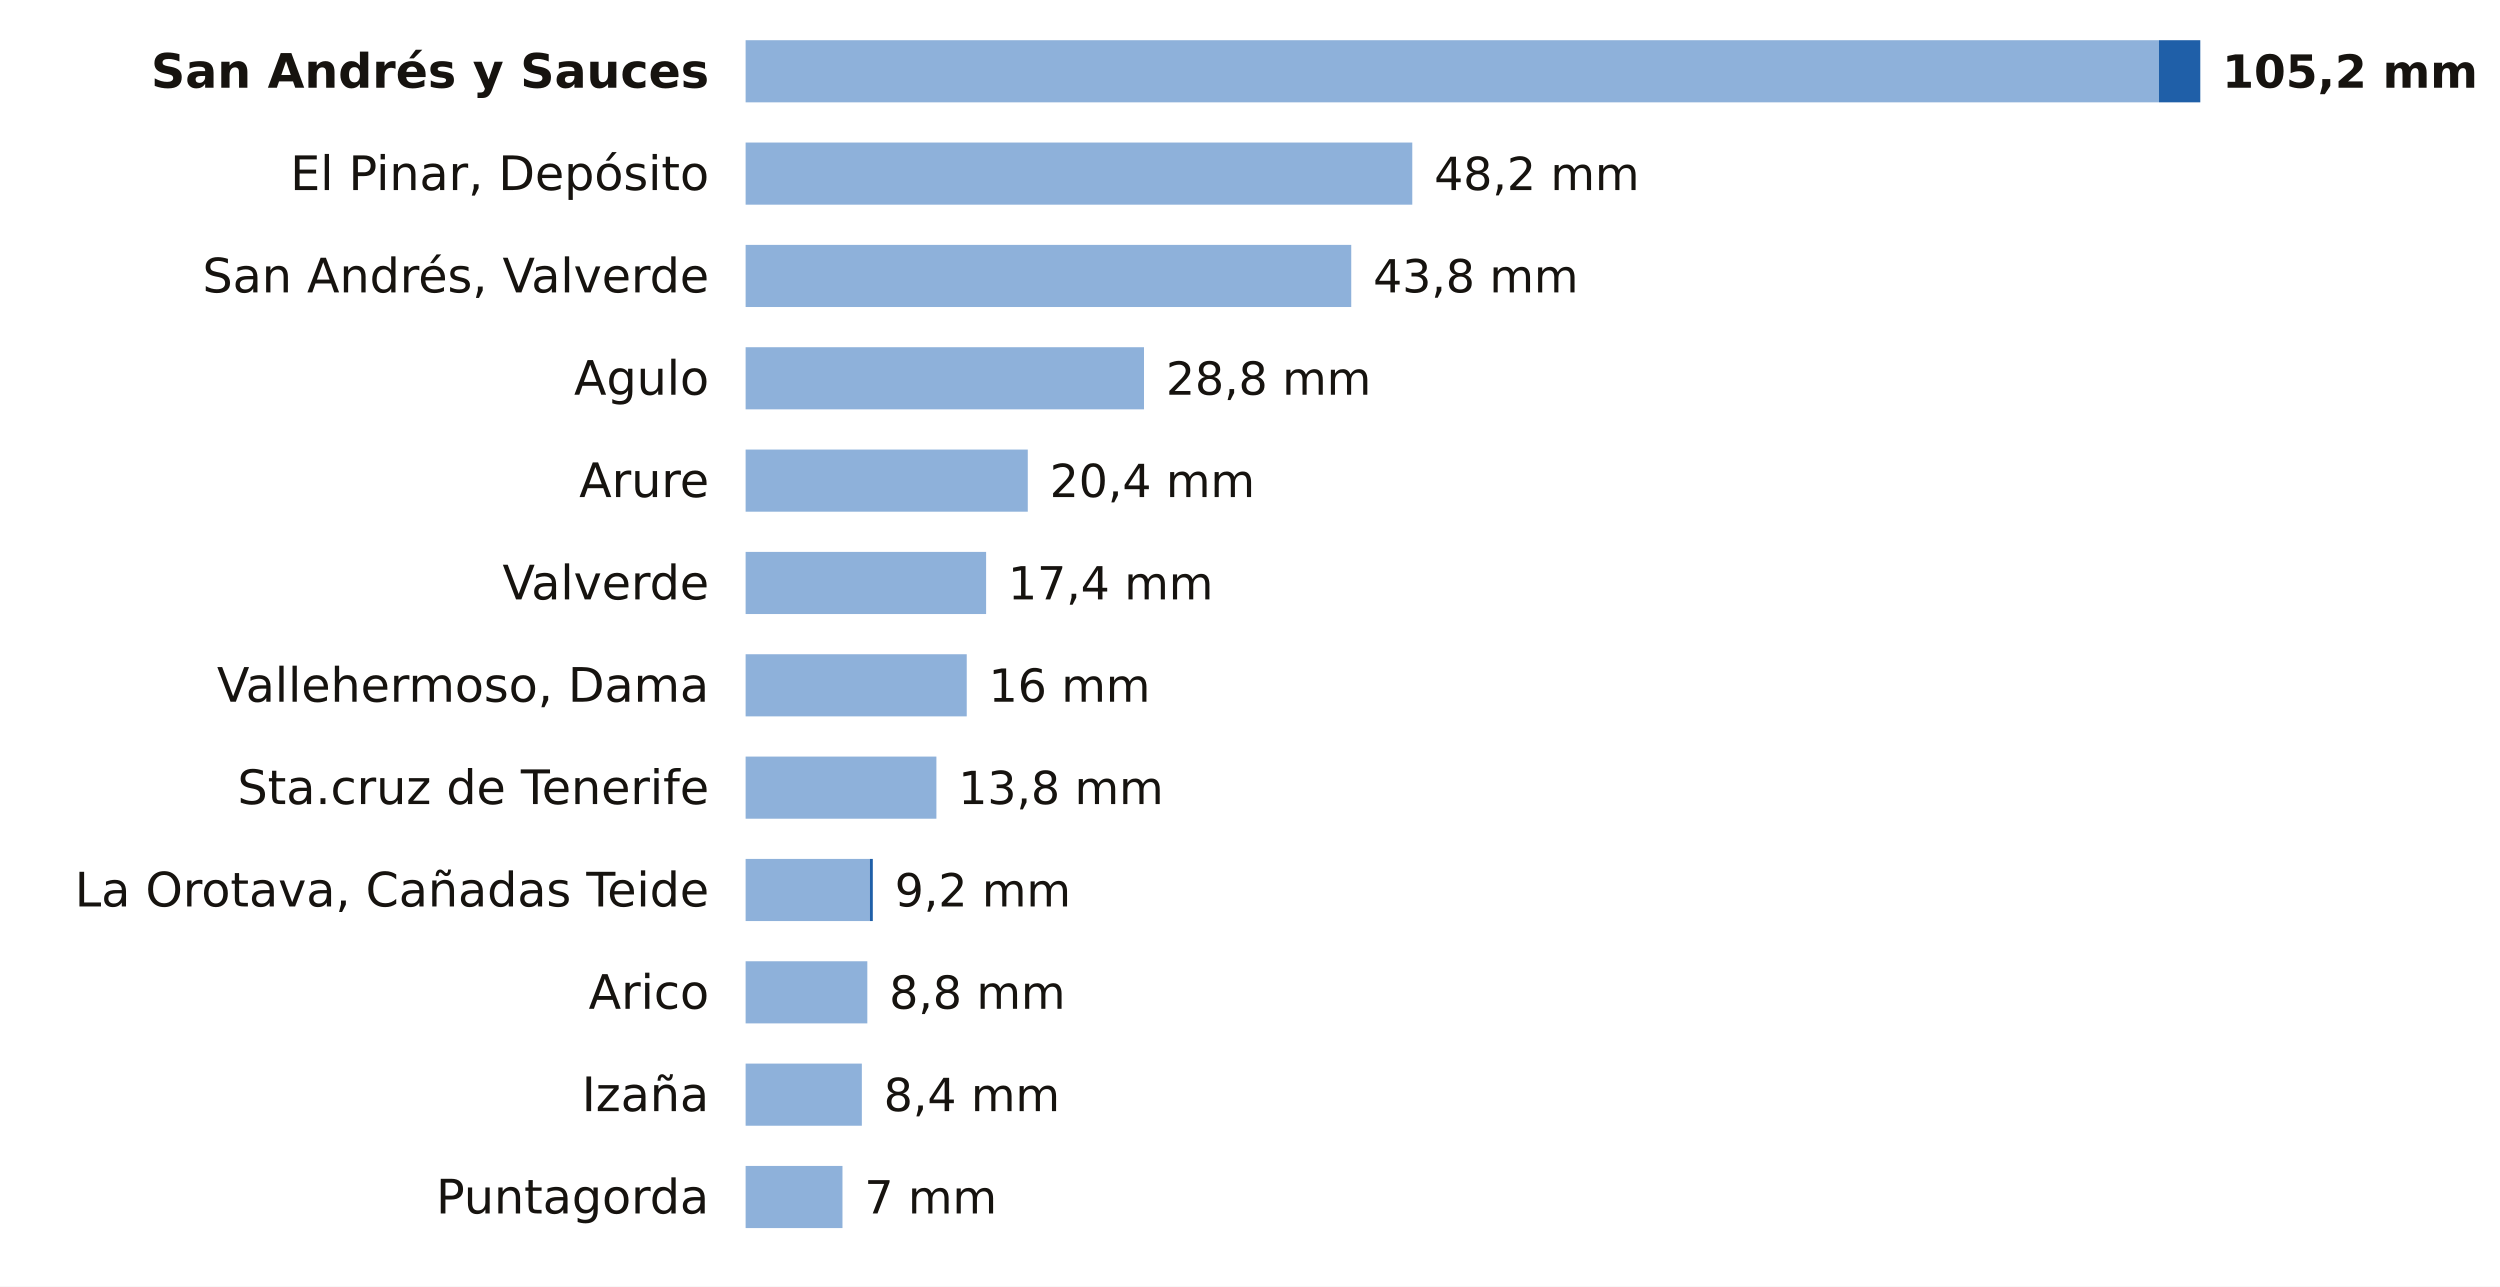
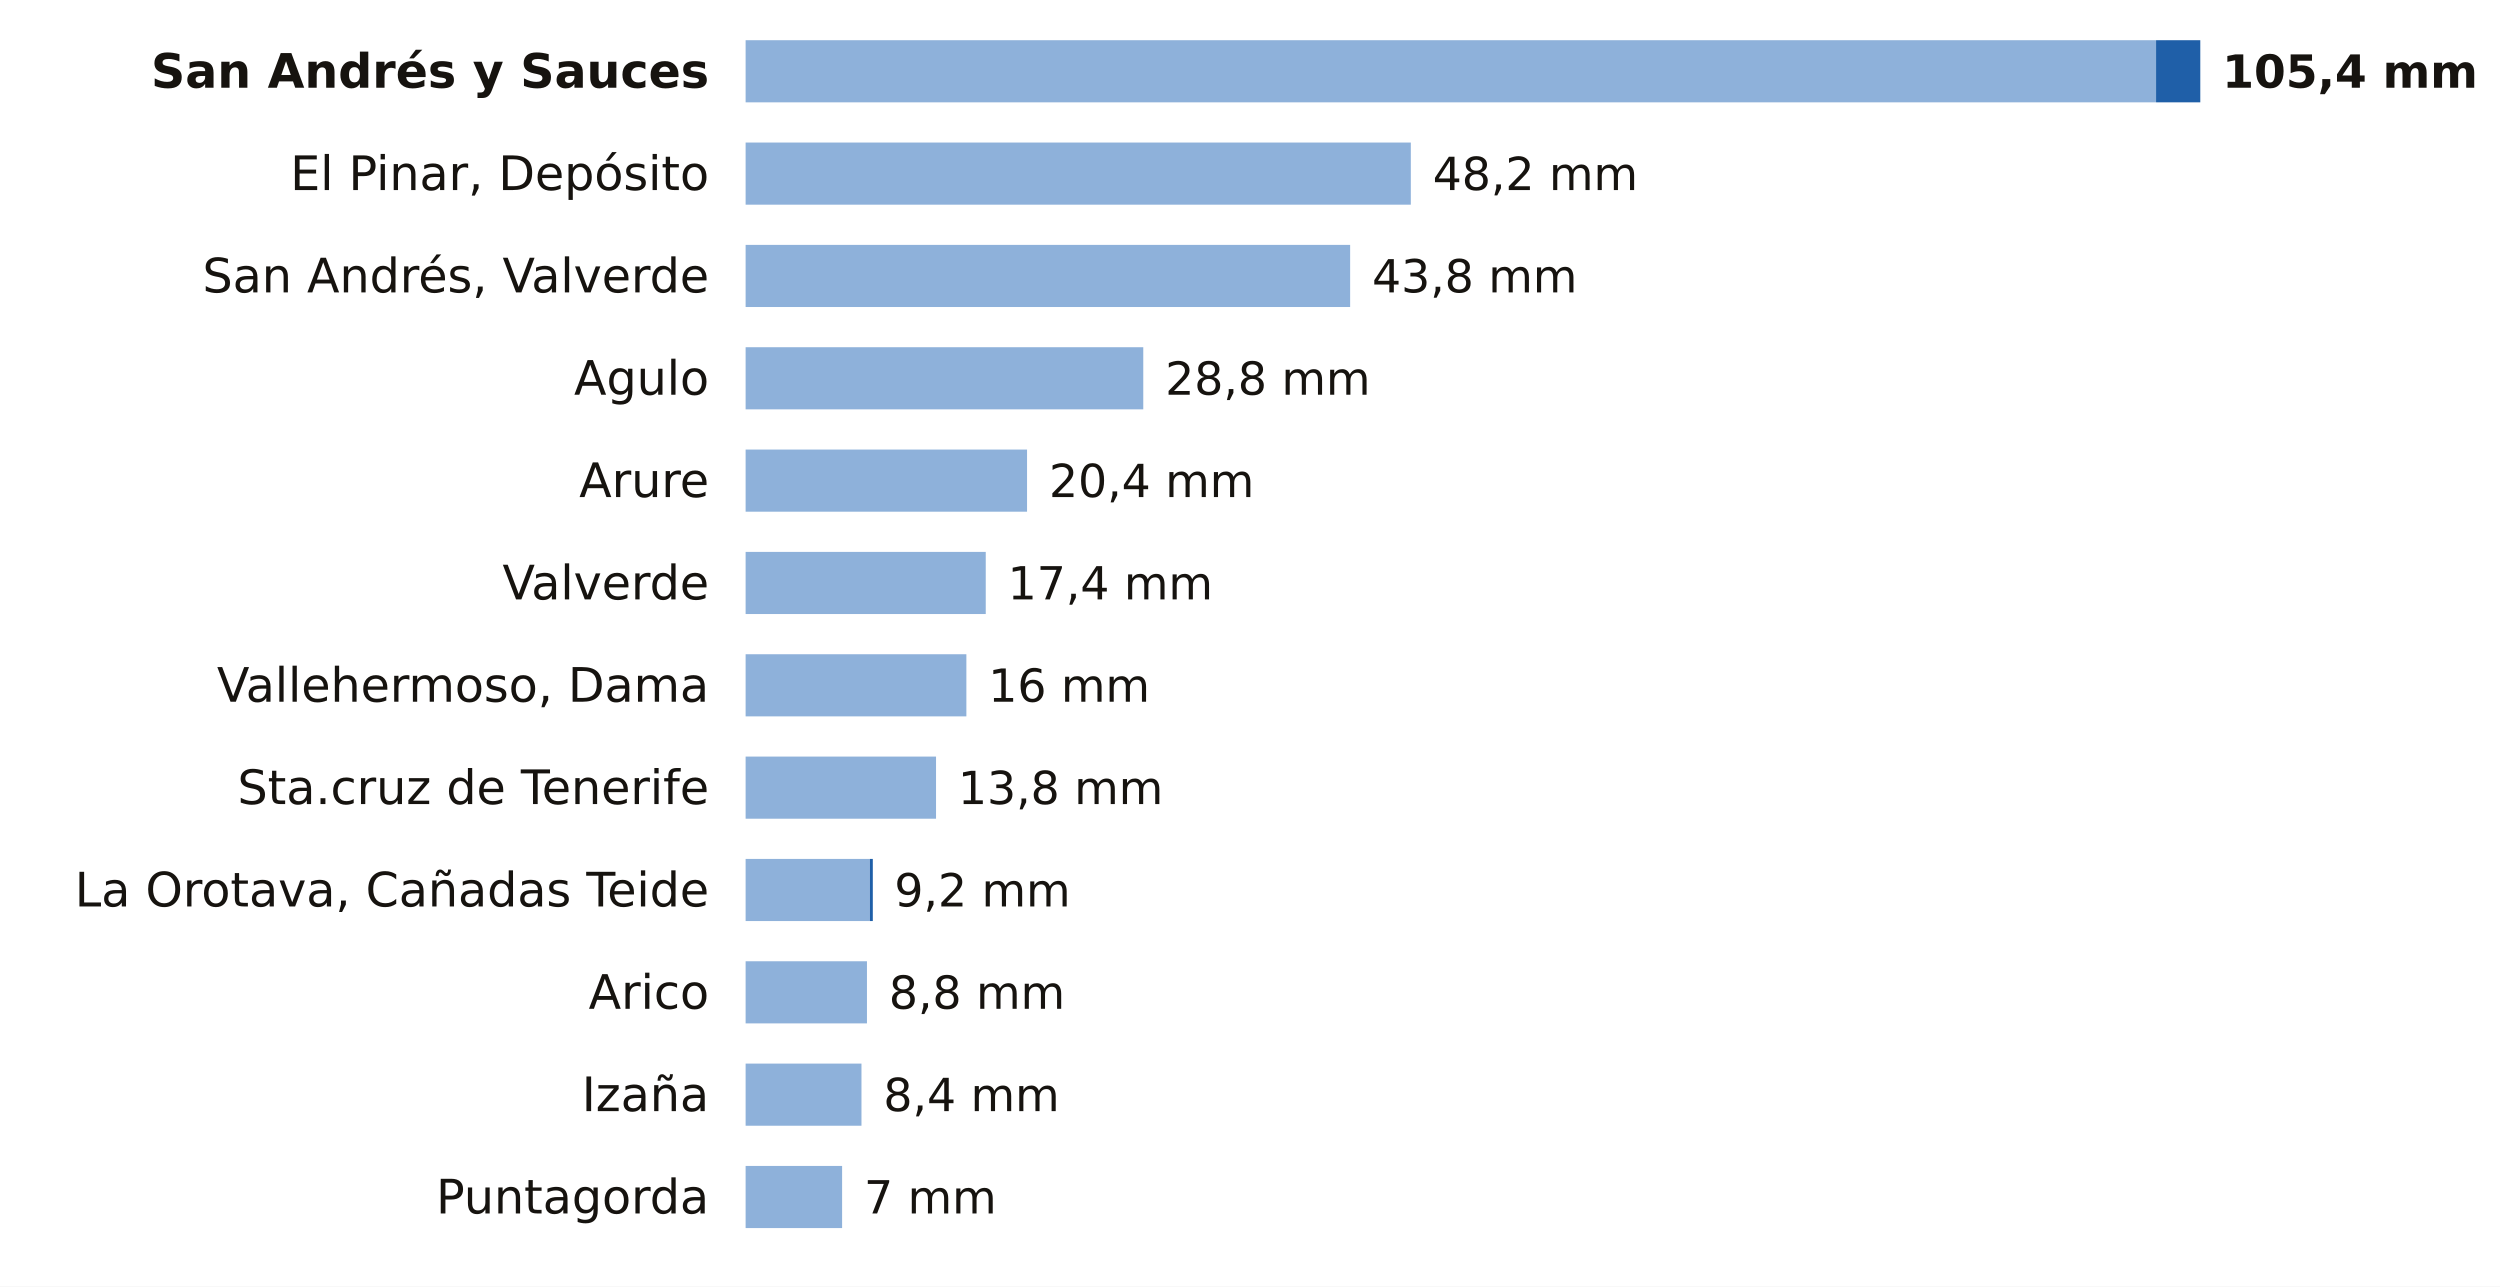
<svg xmlns="http://www.w3.org/2000/svg" viewBox="0 0 684 352" width="684" height="352" role="img" aria-label="La lluvia de los últimos 7 días en las estaciones de AEMET de Santa Cruz de Tenerife">
  <rect width="684" height="352" fill="#FFFFFF" />
  <text x="194.0" y="24.0" font-size="13" fill="#16130F" text-anchor="end" font-weight="600" font-family="Public Sans, DejaVu Sans, Arial, sans-serif">San Andrés y Sauces</text>
-   <rect x="204" y="11" width="386.7" height="17" fill="#8EB1DA" />
-   <rect x="590.7" y="11" width="11.3" height="17" fill="#1F5FA8" />
-   <text x="608.0" y="24.0" font-size="12.5" fill="#16130F" text-anchor="start" font-weight="700" font-family="Public Sans, DejaVu Sans, Arial, sans-serif">105,2 mm</text>
+   <rect x="204" y="11" width="385.9" height="17" fill="#8EB1DA" />
+   <rect x="589.9" y="11" width="12.1" height="17" fill="#1F5FA8" />
+   <text x="608.0" y="24.0" font-size="12.5" fill="#16130F" text-anchor="start" font-weight="700" font-family="Public Sans, DejaVu Sans, Arial, sans-serif">105,4 mm</text>
  <text x="194.0" y="52.0" font-size="13" fill="#16130F" text-anchor="end" font-weight="400" font-family="Public Sans, DejaVu Sans, Arial, sans-serif">El Pinar, Depósito</text>
-   <rect x="204" y="39" width="182.4" height="17" fill="#8EB1DA" />
-   <text x="392.4" y="52.0" font-size="12.5" fill="#16130F" text-anchor="start" font-weight="500" font-family="Public Sans, DejaVu Sans, Arial, sans-serif">48,2 mm</text>
+   <rect x="204" y="39" width="182.0" height="17" fill="#8EB1DA" />
+   <text x="392.0" y="52.0" font-size="12.5" fill="#16130F" text-anchor="start" font-weight="500" font-family="Public Sans, DejaVu Sans, Arial, sans-serif">48,2 mm</text>
  <text x="194.0" y="80.0" font-size="13" fill="#16130F" text-anchor="end" font-weight="400" font-family="Public Sans, DejaVu Sans, Arial, sans-serif">San Andrés, Valverde</text>
-   <rect x="204" y="67" width="165.7" height="17" fill="#8EB1DA" />
-   <text x="375.7" y="80.0" font-size="12.5" fill="#16130F" text-anchor="start" font-weight="500" font-family="Public Sans, DejaVu Sans, Arial, sans-serif">43,8 mm</text>
+   <rect x="204" y="67" width="165.4" height="17" fill="#8EB1DA" />
+   <text x="375.4" y="80.0" font-size="12.5" fill="#16130F" text-anchor="start" font-weight="500" font-family="Public Sans, DejaVu Sans, Arial, sans-serif">43,8 mm</text>
  <text x="194.0" y="108.0" font-size="13" fill="#16130F" text-anchor="end" font-weight="400" font-family="Public Sans, DejaVu Sans, Arial, sans-serif">Agulo</text>
-   <rect x="204" y="95" width="109.0" height="17" fill="#8EB1DA" />
-   <text x="319.0" y="108.0" font-size="12.5" fill="#16130F" text-anchor="start" font-weight="500" font-family="Public Sans, DejaVu Sans, Arial, sans-serif">28,8 mm</text>
+   <rect x="204" y="95" width="108.8" height="17" fill="#8EB1DA" />
+   <text x="318.8" y="108.0" font-size="12.5" fill="#16130F" text-anchor="start" font-weight="500" font-family="Public Sans, DejaVu Sans, Arial, sans-serif">28,8 mm</text>
  <text x="194.0" y="136.0" font-size="13" fill="#16130F" text-anchor="end" font-weight="400" font-family="Public Sans, DejaVu Sans, Arial, sans-serif">Arure</text>
-   <rect x="204" y="123" width="77.2" height="17" fill="#8EB1DA" />
-   <text x="287.2" y="136.0" font-size="12.5" fill="#16130F" text-anchor="start" font-weight="500" font-family="Public Sans, DejaVu Sans, Arial, sans-serif">20,4 mm</text>
+   <rect x="204" y="123" width="77.0" height="17" fill="#8EB1DA" />
+   <text x="287.0" y="136.0" font-size="12.5" fill="#16130F" text-anchor="start" font-weight="500" font-family="Public Sans, DejaVu Sans, Arial, sans-serif">20,4 mm</text>
  <text x="194.0" y="164.0" font-size="13" fill="#16130F" text-anchor="end" font-weight="400" font-family="Public Sans, DejaVu Sans, Arial, sans-serif">Valverde</text>
-   <rect x="204" y="151" width="65.8" height="17" fill="#8EB1DA" />
-   <text x="275.8" y="164.0" font-size="12.5" fill="#16130F" text-anchor="start" font-weight="500" font-family="Public Sans, DejaVu Sans, Arial, sans-serif">17,4 mm</text>
+   <rect x="204" y="151" width="65.7" height="17" fill="#8EB1DA" />
+   <text x="275.7" y="164.0" font-size="12.5" fill="#16130F" text-anchor="start" font-weight="500" font-family="Public Sans, DejaVu Sans, Arial, sans-serif">17,4 mm</text>
  <text x="194.0" y="192.0" font-size="13" fill="#16130F" text-anchor="end" font-weight="400" font-family="Public Sans, DejaVu Sans, Arial, sans-serif">Vallehermoso, Dama</text>
-   <rect x="204" y="179" width="60.5" height="17" fill="#8EB1DA" />
-   <text x="270.5" y="192.0" font-size="12.5" fill="#16130F" text-anchor="start" font-weight="500" font-family="Public Sans, DejaVu Sans, Arial, sans-serif">16 mm</text>
+   <rect x="204" y="179" width="60.4" height="17" fill="#8EB1DA" />
+   <text x="270.4" y="192.0" font-size="12.5" fill="#16130F" text-anchor="start" font-weight="500" font-family="Public Sans, DejaVu Sans, Arial, sans-serif">16 mm</text>
  <text x="194.0" y="220.0" font-size="13" fill="#16130F" text-anchor="end" font-weight="400" font-family="Public Sans, DejaVu Sans, Arial, sans-serif">Sta.cruz de Tenerife</text>
-   <rect x="204" y="207" width="52.2" height="17" fill="#8EB1DA" />
-   <text x="262.2" y="220.0" font-size="12.5" fill="#16130F" text-anchor="start" font-weight="500" font-family="Public Sans, DejaVu Sans, Arial, sans-serif">13,8 mm</text>
+   <rect x="204" y="207" width="52.1" height="17" fill="#8EB1DA" />
+   <text x="262.1" y="220.0" font-size="12.5" fill="#16130F" text-anchor="start" font-weight="500" font-family="Public Sans, DejaVu Sans, Arial, sans-serif">13,8 mm</text>
  <text x="194.0" y="248.0" font-size="13" fill="#16130F" text-anchor="end" font-weight="400" font-family="Public Sans, DejaVu Sans, Arial, sans-serif">La Orotava, Cañadas Teide</text>
  <rect x="204" y="235" width="34.0" height="17" fill="#8EB1DA" />
  <rect x="238.0" y="235" width="0.8" height="17" fill="#1F5FA8" />
-   <text x="244.8" y="248.0" font-size="12.5" fill="#16130F" text-anchor="start" font-weight="500" font-family="Public Sans, DejaVu Sans, Arial, sans-serif">9,2 mm</text>
+   <text x="244.7" y="248.0" font-size="12.5" fill="#16130F" text-anchor="start" font-weight="500" font-family="Public Sans, DejaVu Sans, Arial, sans-serif">9,2 mm</text>
  <text x="194.0" y="276.0" font-size="13" fill="#16130F" text-anchor="end" font-weight="400" font-family="Public Sans, DejaVu Sans, Arial, sans-serif">Arico</text>
-   <rect x="204" y="263" width="33.3" height="17" fill="#8EB1DA" />
-   <text x="243.3" y="276.0" font-size="12.5" fill="#16130F" text-anchor="start" font-weight="500" font-family="Public Sans, DejaVu Sans, Arial, sans-serif">8,8 mm</text>
+   <rect x="204" y="263" width="33.2" height="17" fill="#8EB1DA" />
+   <text x="243.2" y="276.0" font-size="12.5" fill="#16130F" text-anchor="start" font-weight="500" font-family="Public Sans, DejaVu Sans, Arial, sans-serif">8,8 mm</text>
  <text x="194.0" y="304.0" font-size="13" fill="#16130F" text-anchor="end" font-weight="400" font-family="Public Sans, DejaVu Sans, Arial, sans-serif">Izaña</text>
-   <rect x="204" y="291" width="31.8" height="17" fill="#8EB1DA" />
-   <text x="241.8" y="304.0" font-size="12.5" fill="#16130F" text-anchor="start" font-weight="500" font-family="Public Sans, DejaVu Sans, Arial, sans-serif">8,4 mm</text>
+   <rect x="204" y="291" width="31.7" height="17" fill="#8EB1DA" />
+   <text x="241.7" y="304.0" font-size="12.5" fill="#16130F" text-anchor="start" font-weight="500" font-family="Public Sans, DejaVu Sans, Arial, sans-serif">8,4 mm</text>
  <text x="194.0" y="332.0" font-size="13" fill="#16130F" text-anchor="end" font-weight="400" font-family="Public Sans, DejaVu Sans, Arial, sans-serif">Puntagorda</text>
-   <rect x="204" y="319" width="26.5" height="17" fill="#8EB1DA" />
-   <text x="236.5" y="332.0" font-size="12.5" fill="#16130F" text-anchor="start" font-weight="500" font-family="Public Sans, DejaVu Sans, Arial, sans-serif">7 mm</text>
+   <rect x="204" y="319" width="26.4" height="17" fill="#8EB1DA" />
+   <text x="236.4" y="332.0" font-size="12.5" fill="#16130F" text-anchor="start" font-weight="500" font-family="Public Sans, DejaVu Sans, Arial, sans-serif">7 mm</text>
</svg>
